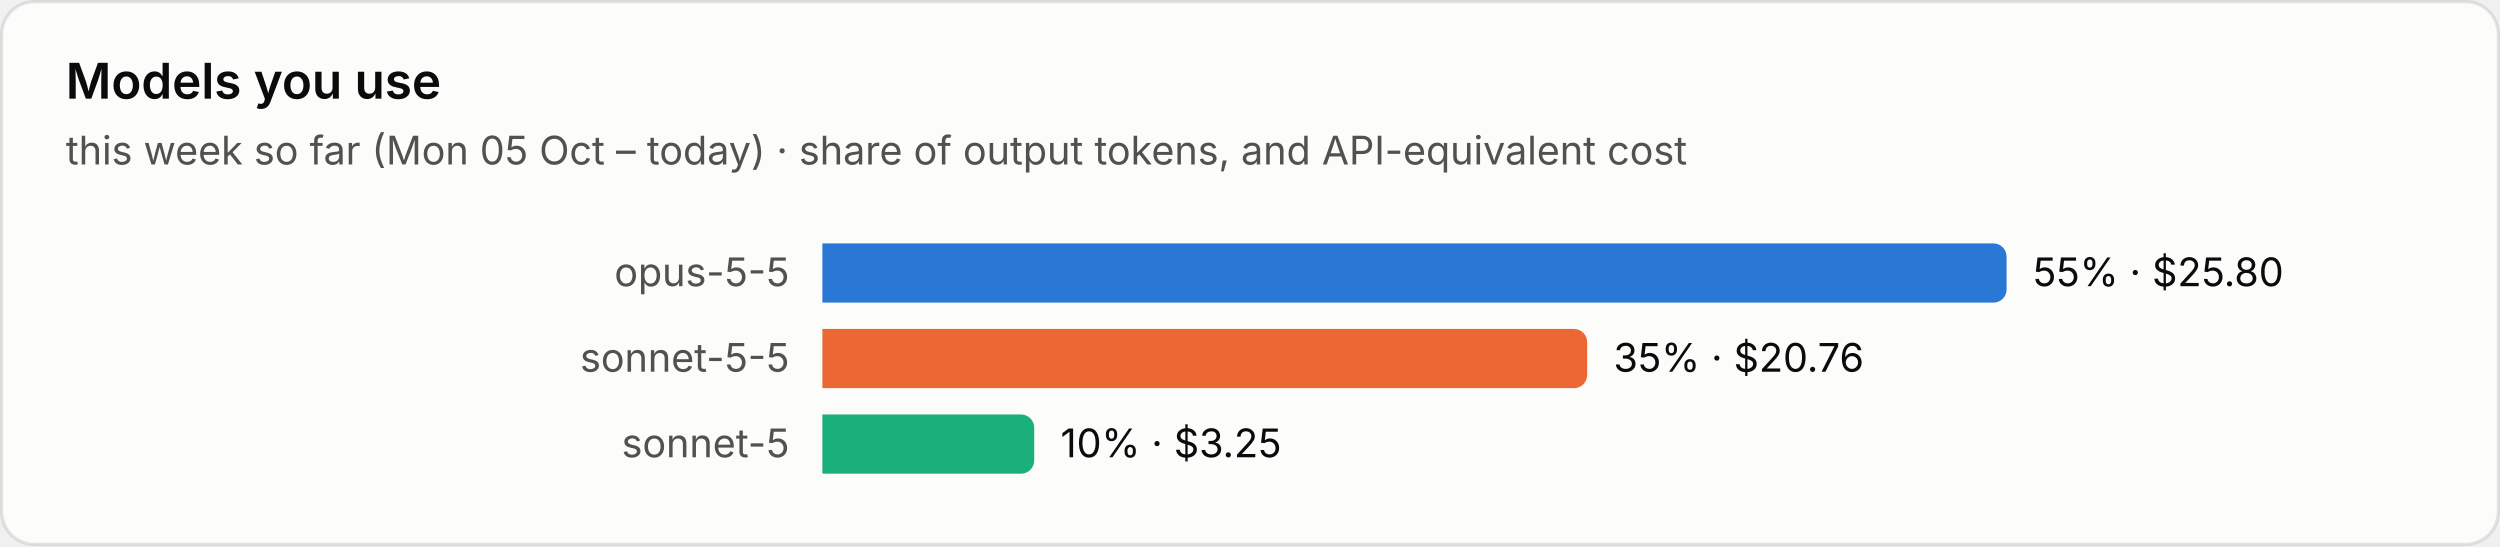
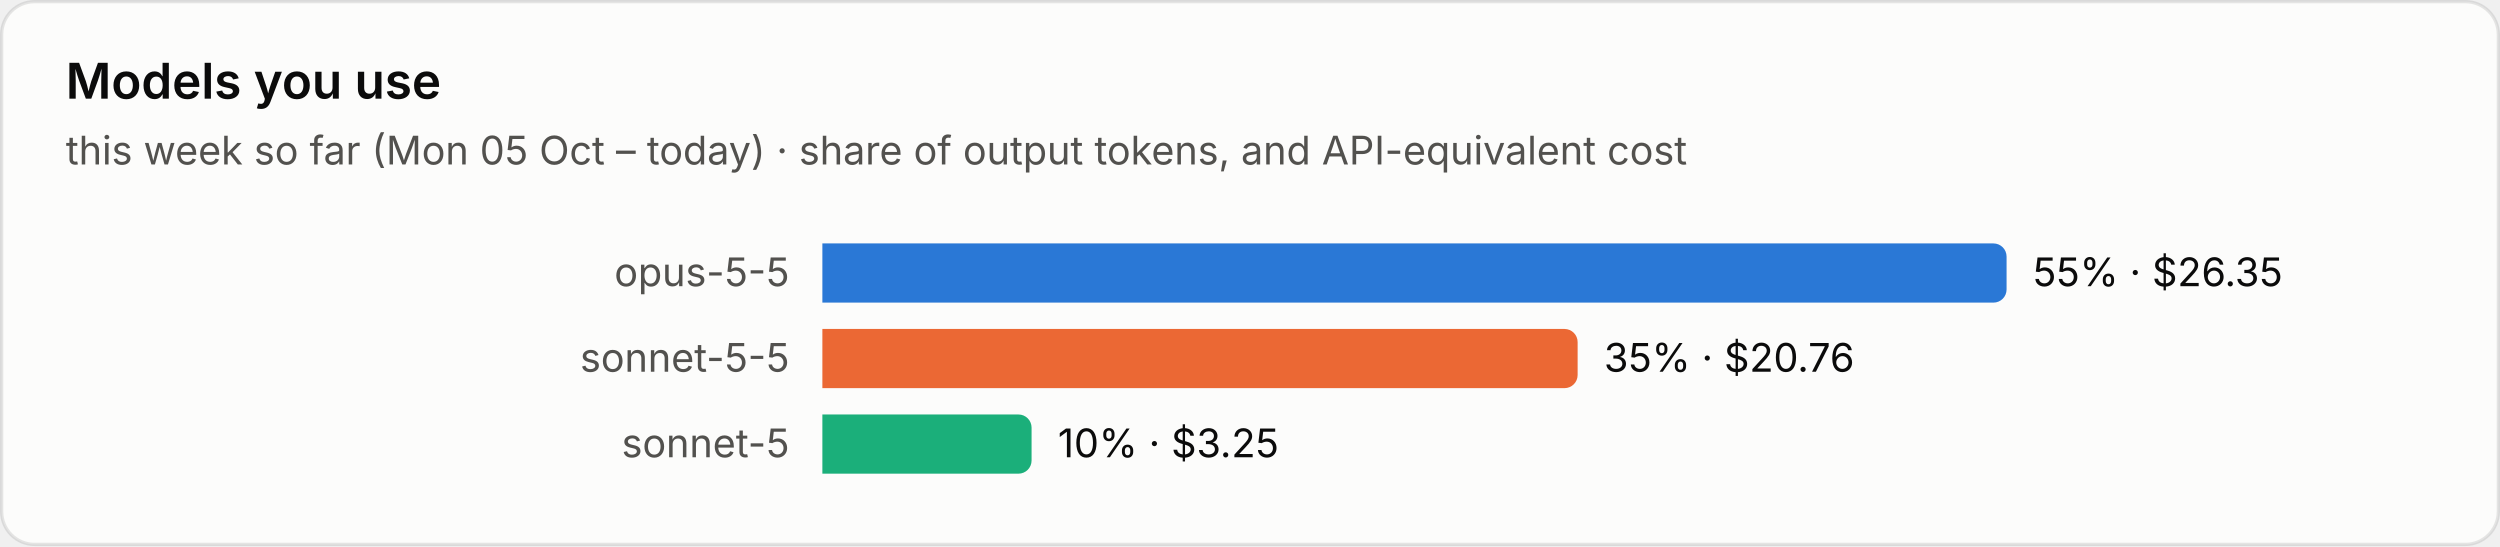
<svg xmlns="http://www.w3.org/2000/svg" viewBox="0 0 760 166" width="760" height="166" role="img" aria-label="Models you use">
  <style>text{font-family:system-ui,-apple-system,"Segoe UI",sans-serif;font-variant-numeric:tabular-nums}.bg{fill:#fcfcfb;stroke:rgba(11,11,11,.10)}.tp{fill:#0b0b0b}.ts{fill:#52514e}.tm{fill:#898781}.grid{stroke:#e1e0d9;stroke-width:1}.base{stroke:#c3c2b7;stroke-width:1}.so{fill:#b5b3ad}.lo{stroke:#b5b3ad}.qe{fill:#f0efec}.ring{stroke:#fcfcfb}.area{fill-opacity:.1}.s0{fill:#2a78d6}.l0{stroke:#2a78d6}.s1{fill:#eb6834}.l1{stroke:#eb6834}.s2{fill:#1baf7a}.l2{stroke:#1baf7a}.s3{fill:#eda100}.l3{stroke:#eda100}.s4{fill:#e87ba4}.l4{stroke:#e87ba4}.s5{fill:#008300}.l5{stroke:#008300}.s6{fill:#4a3aa7}.l6{stroke:#4a3aa7}.s7{fill:#e34948}.l7{stroke:#e34948}.q0{fill:#cde2fb}.q1{fill:#9ec5f4}.q2{fill:#6da7ec}.q3{fill:#3987e5}.q4{fill:#256abf}.q5{fill:#184f95}.q6{fill:#0d366b}.r0{fill:#f8d4d4}.r1{fill:#ec8f8f}.r2{fill:#c42f2f}.a0{fill:#fbe3e3}.a1{fill:#f5b8b8}.a2{fill:#ec8f8f}.a3{fill:#d65252}.a4{fill:#a82525}.tq0{fill:#0b0b0b}.tq1{fill:#0b0b0b}.tq2{fill:#0b0b0b}.tq3{fill:#ffffff}.tq4{fill:#ffffff}.tq5{fill:#ffffff}.tq6{fill:#ffffff}.tr0{fill:#0b0b0b}.tr1{fill:#0b0b0b}.tr2{fill:#ffffff}.ta0{fill:#0b0b0b}.ta1{fill:#0b0b0b}.ta2{fill:#0b0b0b}.ta3{fill:#ffffff}.ta4{fill:#ffffff}.tw{fill:#ffffff}@media (prefers-color-scheme:dark){.bg{fill:#1a1a19;stroke:rgba(255,255,255,.10)}.tp{fill:#fff}.ts{fill:#c3c2b7}.tm{fill:#898781}.grid{stroke:#2c2c2a}.base{stroke:#383835}.so{fill:#5c5b57}.lo{stroke:#5c5b57}.qe{fill:#262624}.ring{stroke:#1a1a19}.s0{fill:#3987e5}.l0{stroke:#3987e5}.s1{fill:#d95926}.l1{stroke:#d95926}.s2{fill:#199e70}.l2{stroke:#199e70}.s3{fill:#c98500}.l3{stroke:#c98500}.s4{fill:#d55181}.l4{stroke:#d55181}.s5{fill:#008300}.l5{stroke:#008300}.s6{fill:#9085e9}.l6{stroke:#9085e9}.s7{fill:#e66767}.l7{stroke:#e66767}.q0{fill:#16263a}.q1{fill:#123a66}.q2{fill:#184f95}.q3{fill:#256abf}.q4{fill:#3987e5}.q5{fill:#6da7ec}.q6{fill:#b7d3f6}.r0{fill:#4a2023}.r1{fill:#8c2c2f}.r2{fill:#e25555}.a0{fill:#3a1a1c}.a1{fill:#5e2427}.a2{fill:#8c2c2f}.a3{fill:#c43c3f}.a4{fill:#f07070}.tq0{fill:#ffffff}.tq1{fill:#ffffff}.tq2{fill:#ffffff}.tq3{fill:#ffffff}.tq4{fill:#ffffff}.tq5{fill:#0b0b0b}.tq6{fill:#0b0b0b}.tr0{fill:#ffffff}.tr1{fill:#ffffff}.tr2{fill:#ffffff}.ta0{fill:#ffffff}.ta1{fill:#ffffff}.ta2{fill:#ffffff}.ta3{fill:#ffffff}.ta4{fill:#0b0b0b}.tw{fill:#ffffff}}</style>
  <rect class="bg" x=".5" y=".5" width="759" height="165" rx="10" />
  <text class="tp" x="20" y="30" font-size="15" font-weight="600">Models you use</text>
  <text class="ts" x="20" y="50" font-size="12">this week so far (Mon 05 Oct – today) · share of output tokens, and API-equivalent cost</text>
  <text class="ts" x="240" y="87.0" font-size="12" text-anchor="end">opus-5-5</text>
  <path class="s0" d="M250 74h356.0a4 4 0 0 1 4 4v10a4 4 0 0 1-4 4h-356.0z" />
-   <text class="tp" x="618.0" y="87.0" font-size="12">55% · $25.80</text>
+   <text class="tp" x="618.0" y="87.0" font-size="12">55% · $26.35</text>
  <text class="ts" x="240" y="113.0" font-size="12" text-anchor="end">sonnet-5-5</text>
-   <path class="s1" d="M250 100h228.5a4 4 0 0 1 4 4v10a4 4 0 0 1-4 4h-228.5z" />
-   <text class="tp" x="490.5" y="113.0" font-size="12">35% · $20.76</text>
+   <path class="s1" d="M250 100h225.6a4 4 0 0 1 4 4v10a4 4 0 0 1-4 4h-225.6z" />
+   <text class="tp" x="487.6" y="113.0" font-size="12">35% · $20.76</text>
  <text class="ts" x="240" y="139.0" font-size="12" text-anchor="end">sonnet-5</text>
-   <path class="s2" d="M250 126h60.4a4 4 0 0 1 4 4v10a4 4 0 0 1-4 4h-60.4z" />
-   <text class="tp" x="322.4" y="139.0" font-size="12">10% · $3.25</text>
+   <path class="s2" d="M250 126h59.6a4 4 0 0 1 4 4v10a4 4 0 0 1-4 4h-59.6z" />
+   <text class="tp" x="321.6" y="139.0" font-size="12">10% · $3.25</text>
</svg>
